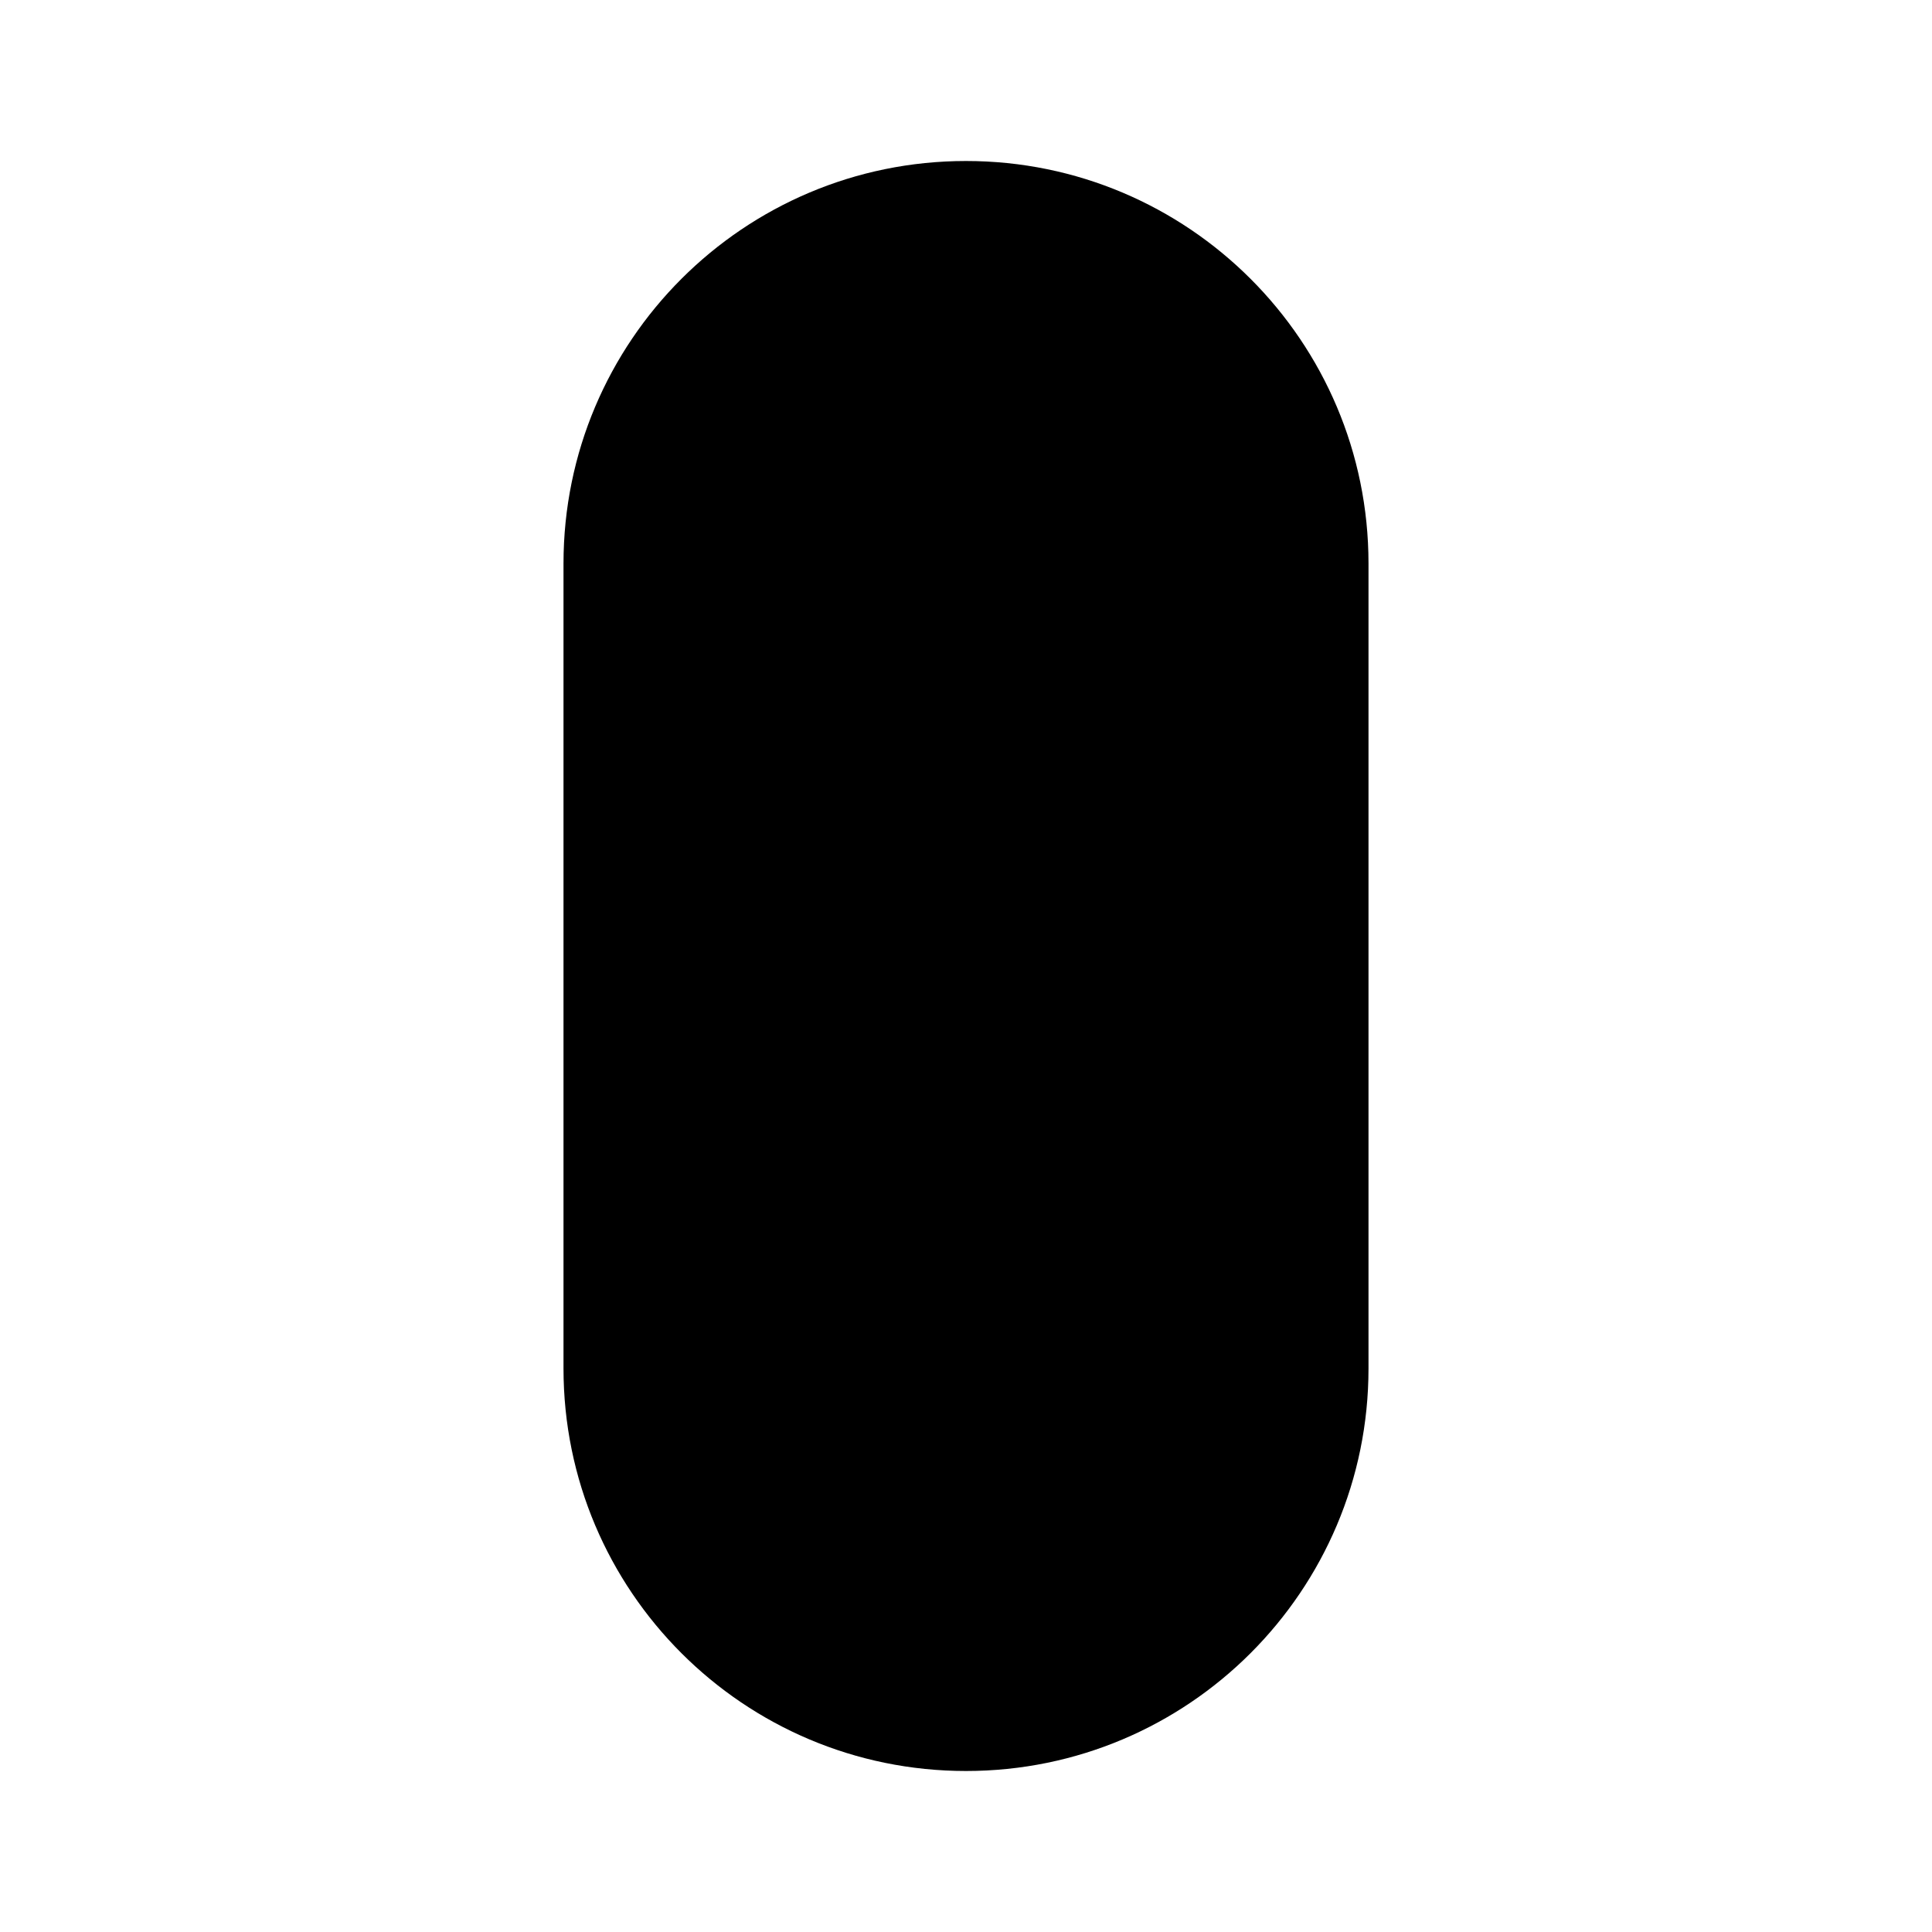
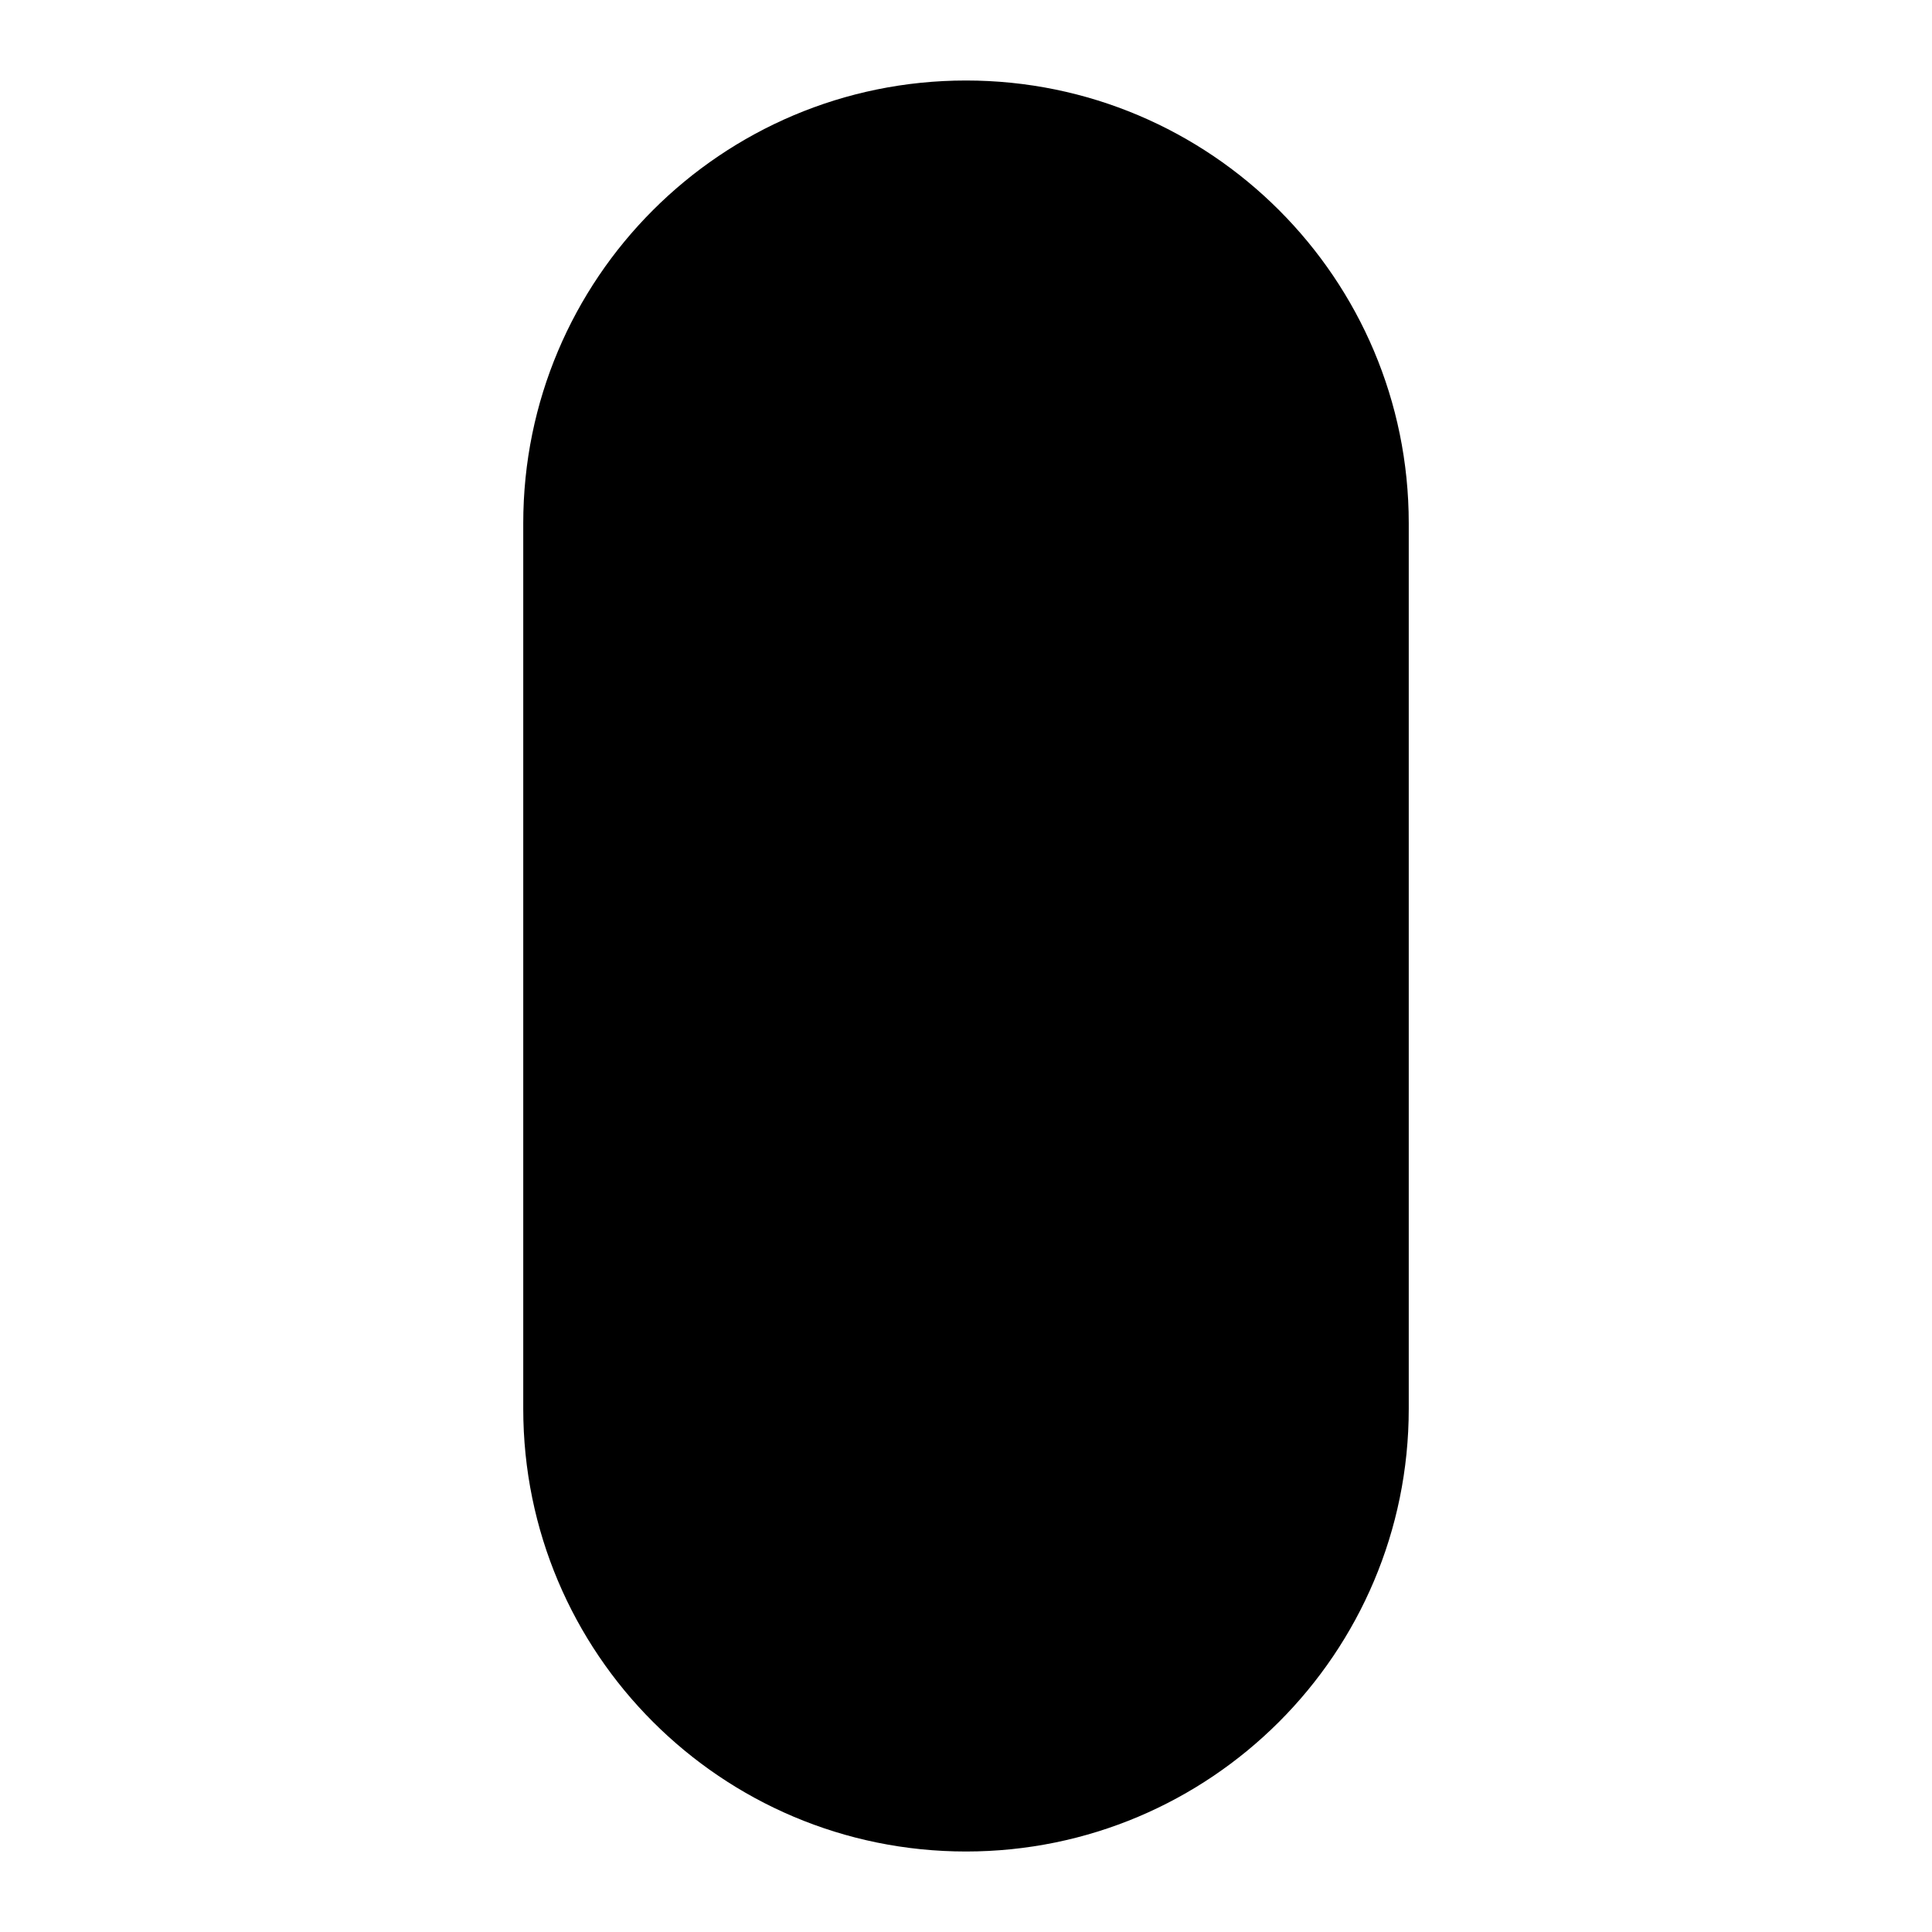
<svg xmlns="http://www.w3.org/2000/svg" viewBox="0 0 24 24">
-   <path d="M12 2a5 5 0 0 1 5 5v10a5 5 0 0 1-5 5 5 5 0 0 1-5-5V7a5 5 0 0 1 5-5" />
+   <path d="M12 23a5.5 5.5 0 0 1-5.5-5.5v-11A5.5 5.5 0 0 1 12 1a5.5 5.5 0 0 1 5.5 5.5v11A5.5 5.5 0 0 1 12 23" />
</svg>
